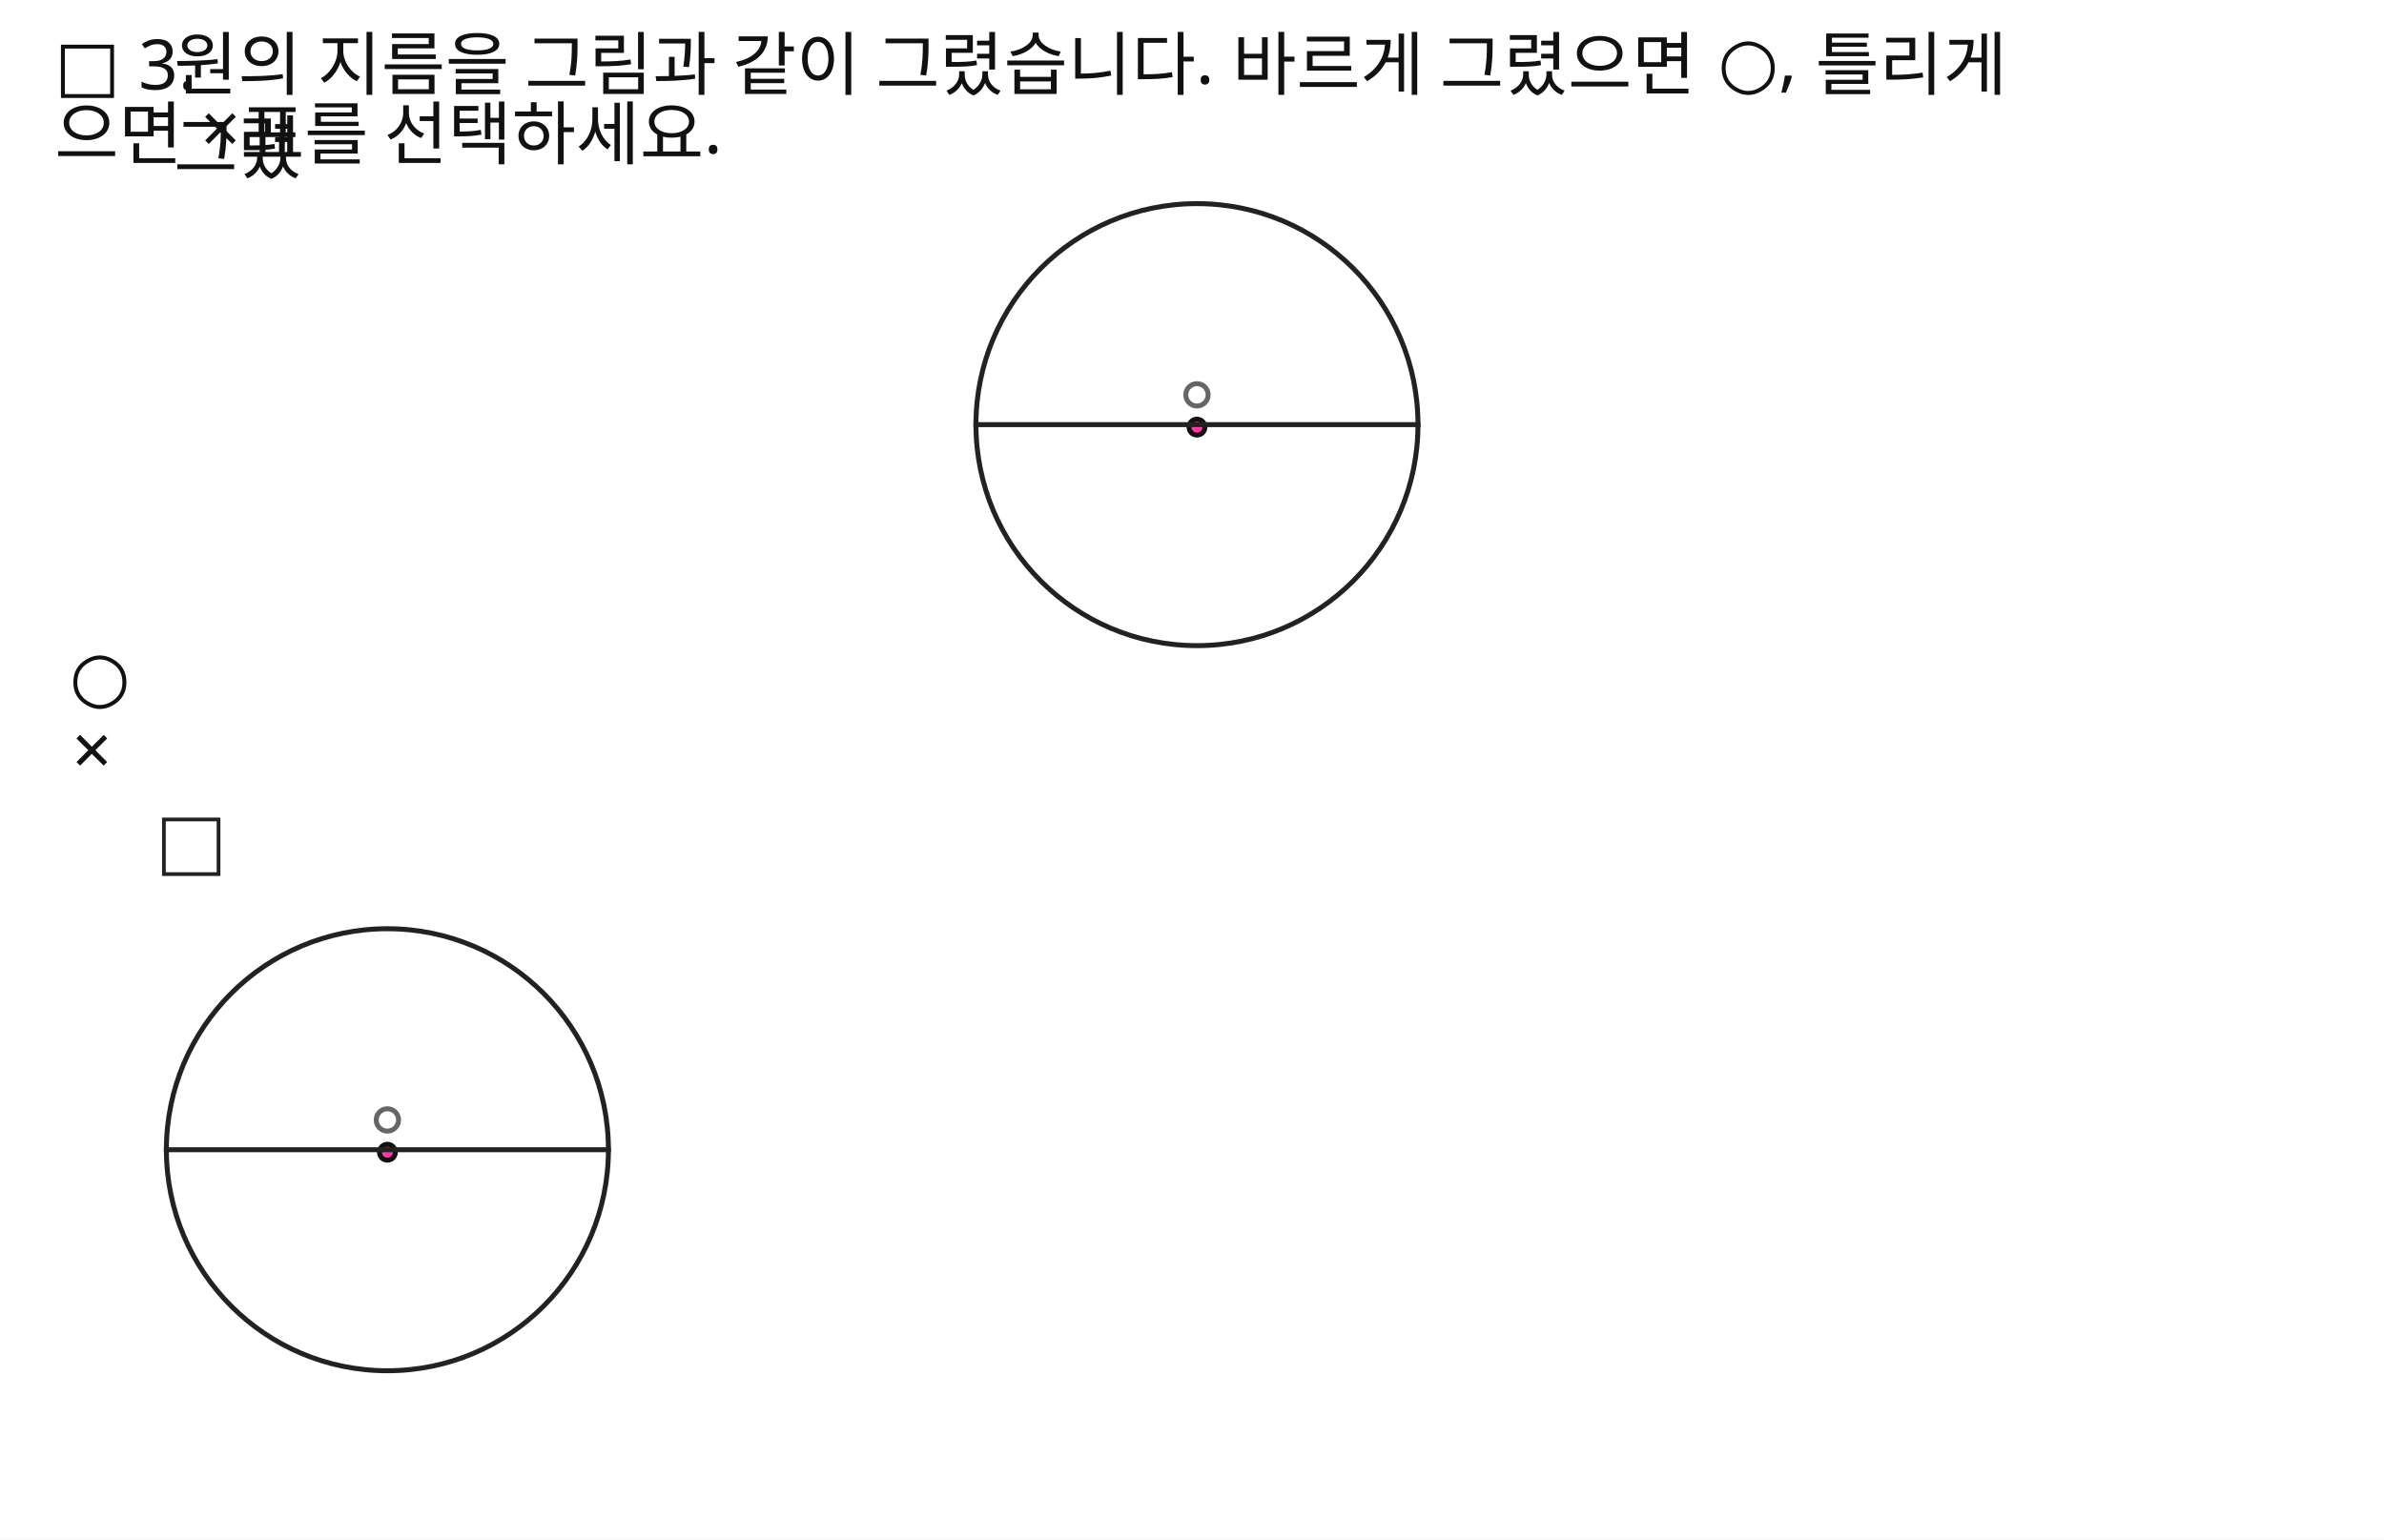
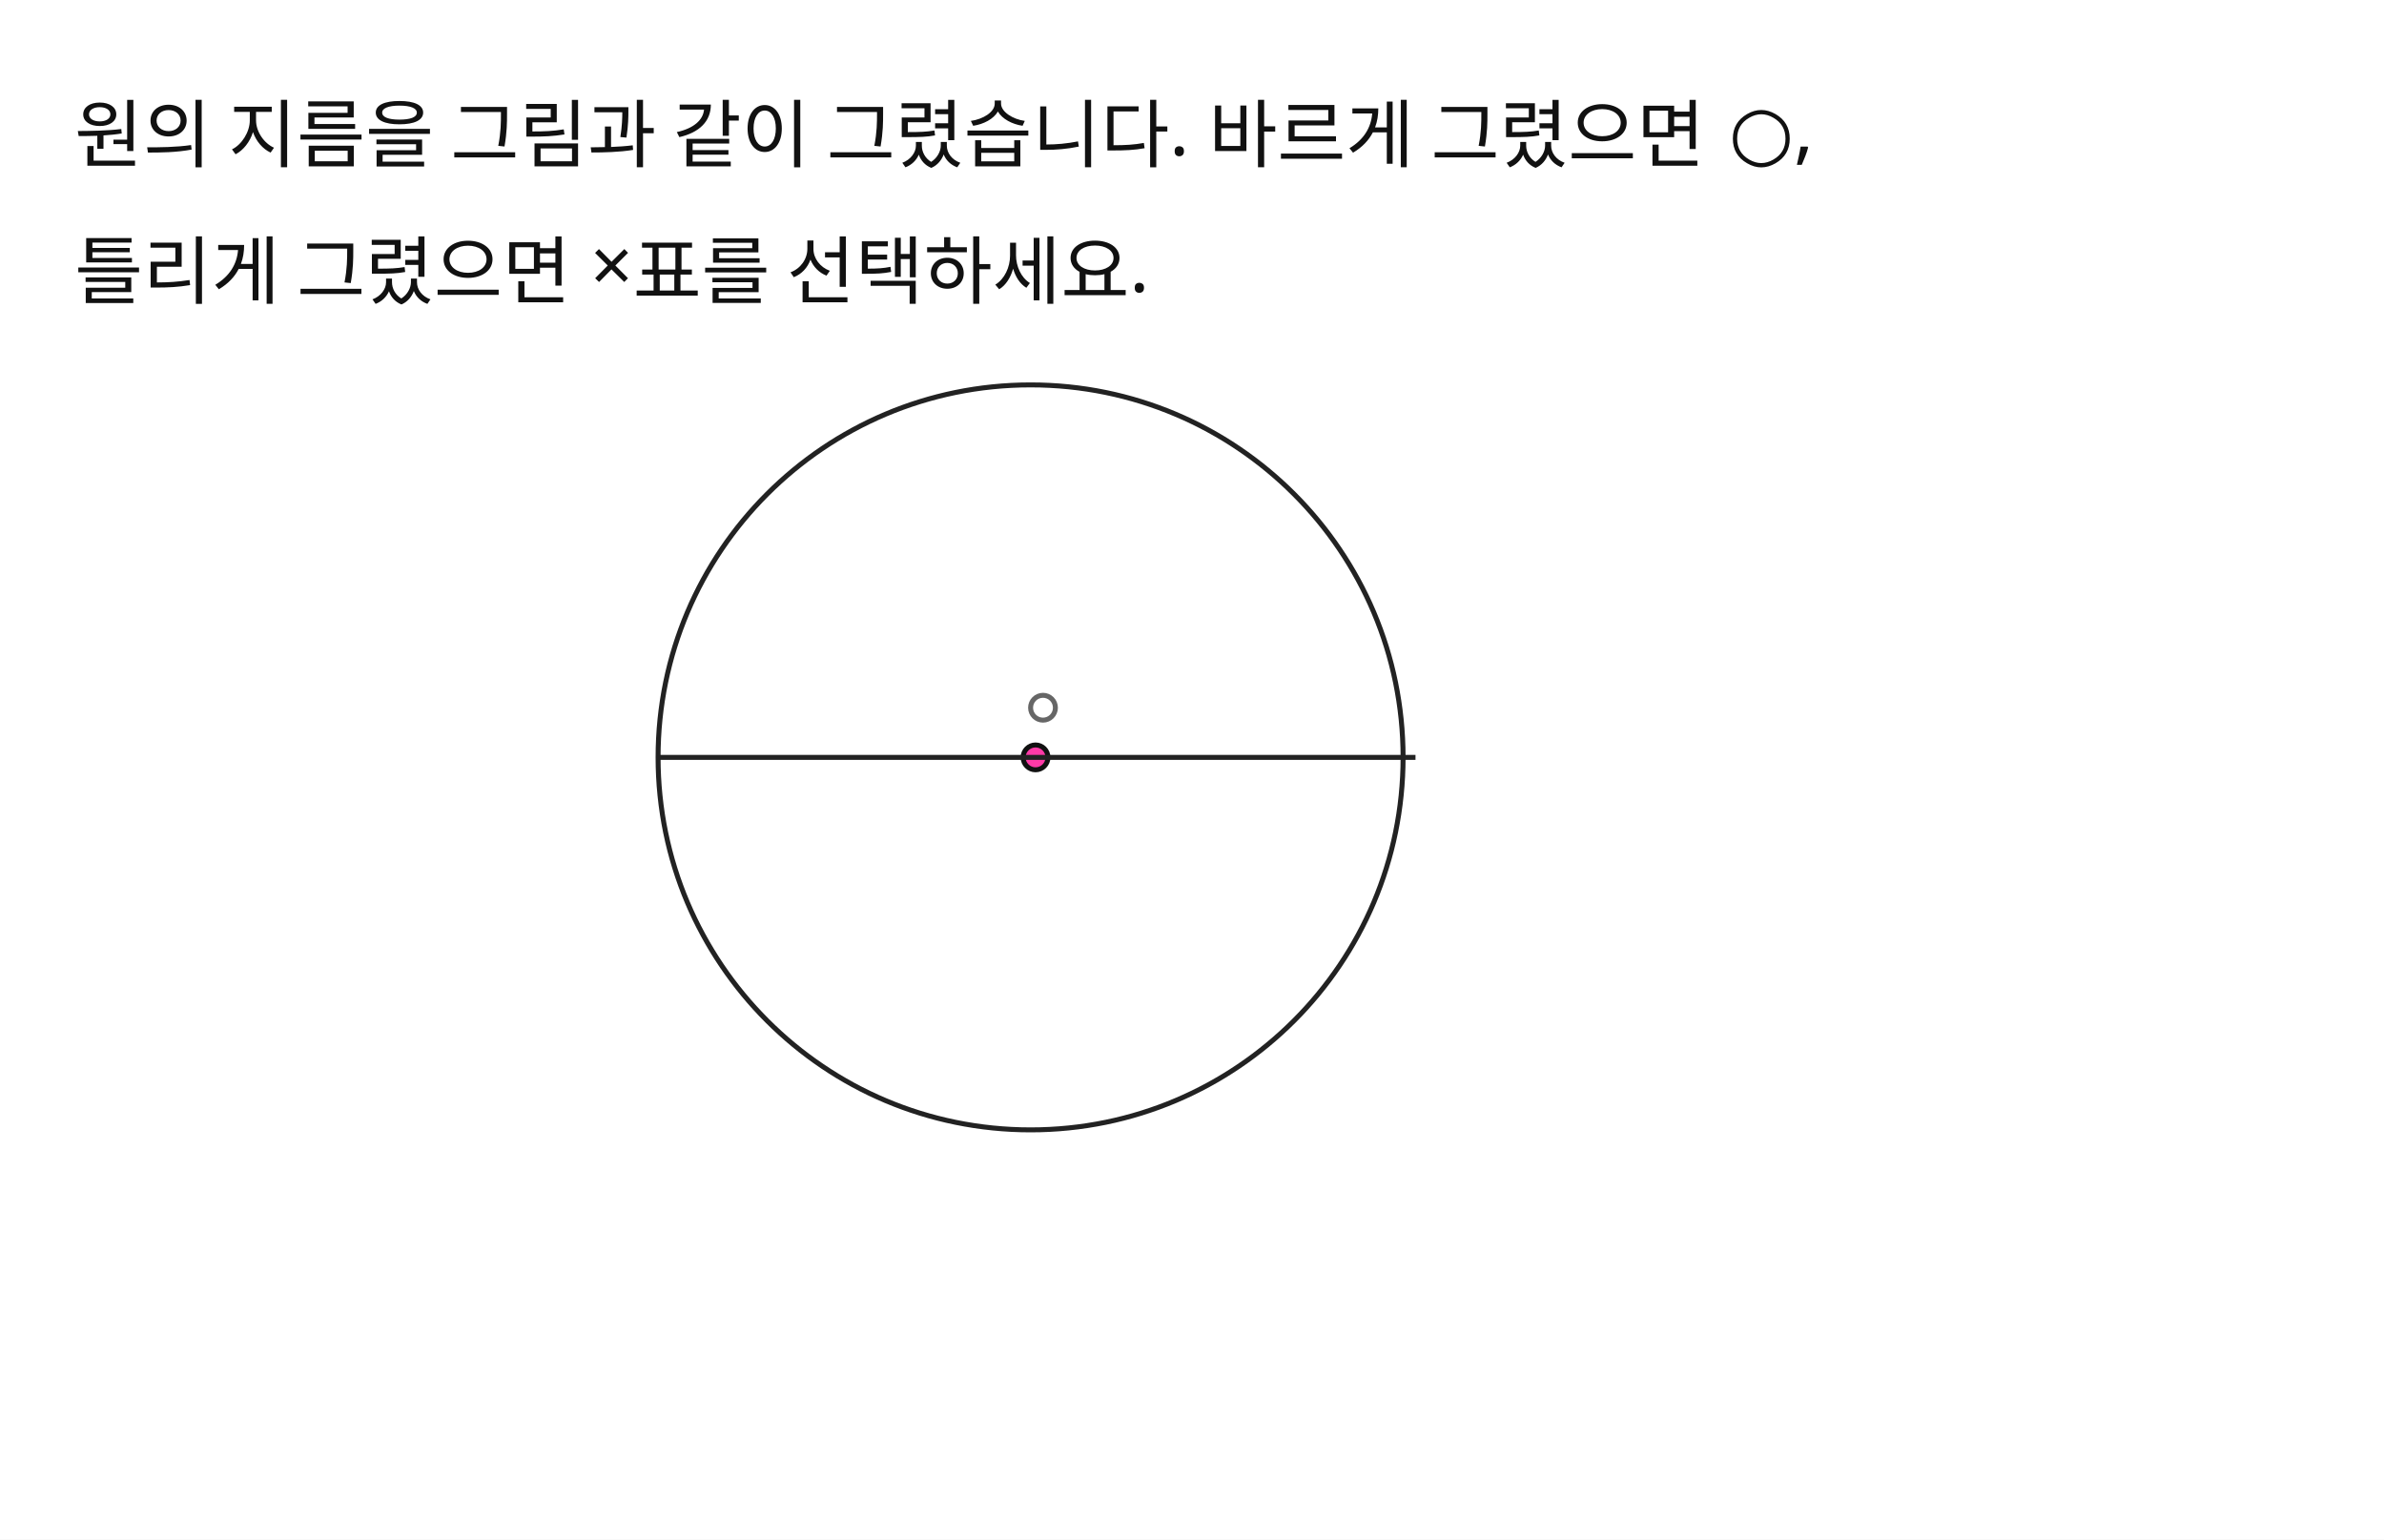
<svg xmlns="http://www.w3.org/2000/svg" width="960" height="620" viewBox="0 0 960 620">
  <rect x="0" y="0" width="960" height="620" fill="#FFFFFF" />
-   <rect id="slot.answer.blank.rect" x="66" y="330" width="22" height="22" fill="none" stroke="#222222" stroke-width="1.5" />
-   <text id="slot.qnum.text" x="22" y="36" fill="#111111" font-family="Noto Sans KR, sans-serif" font-size="28">□ 3.</text>
-   <text id="slot.q1.text" x="70" y="36" fill="#111111" font-family="Noto Sans KR, sans-serif" font-size="28">
-     <tspan x="70" dy="0">원의 지름을 그림과 같이 그렸습니다. 바르게 그렸으면 ○, 틀리게</tspan>
-     <tspan x="70" dy="1.2em">그렸</tspan>
-   </text>
-   <text id="slot.q2.text" x="22" y="64" fill="#111111" font-family="Noto Sans KR, sans-serif" font-size="28">으면 ×표를 선택하세요.</text>
-   <text id="slot.choice.o.text" x="28" y="282" fill="#111111" font-family="Noto Sans KR, sans-serif" font-size="28">○</text>
-   <text id="slot.choice.x.text" x="29" y="312" fill="#111111" font-family="Noto Sans KR, sans-serif" font-size="28">×</text>
-   <circle id="slot.top.circle.circle" cx="482" cy="171" r="89" stroke="#222222" stroke-width="2" fill="none" />
-   <circle id="slot.top.dot1.circle" cx="482" cy="159" r="4.5" stroke="#666666" stroke-width="2" fill="none" />
-   <circle id="slot.top.dot2.circle" cx="482" cy="172" r="3.2" stroke="#111111" stroke-width="2" fill="#ff3aa7" />
-   <line id="slot.top.diameter.line" x1="392" y1="171" x2="572" y2="171" stroke="#222222" stroke-width="2" />
-   <circle id="slot.bottom.circle.circle" cx="156" cy="463" r="89" stroke="#222222" stroke-width="2" fill="none" />
-   <circle id="slot.bottom.dot1.circle" cx="156" cy="451" r="4.5" stroke="#666666" stroke-width="2" fill="none" />
-   <circle id="slot.bottom.dot2.circle" cx="156" cy="464" r="3.2" stroke="#111111" stroke-width="2" fill="#ff3aa7" />
-   <line id="slot.bottom.diameter.line" x1="66" y1="463" x2="246" y2="463" stroke="#222222" stroke-width="2" />
+   <text id="slot.q1.text" x="30" y="65" fill="#111111" font-family="Noto Sans KR, sans-serif" font-size="30">    원의 지름을 그림과 같이 그렸습니다. 바르게 그렸으면 ○,</text>
+   <text id="slot.q2.text" x="30" y="120" fill="#111111" font-family="Noto Sans KR, sans-serif" font-size="30">틀리게 그렸으면 ×표를 선택하세요.</text>
+   <circle id="slot.top.circle.circle" cx="415" cy="305" r="150" stroke="#222222" stroke-width="2" fill="none" />
+   <circle id="slot.top.dot1.circle" cx="420" cy="285" r="5" stroke="#666666" stroke-width="2" fill="none" />
+   <circle id="slot.top.dot2.circle" cx="417" cy="305" r="5" stroke="#111111" stroke-width="2" fill="#ff3aa7" />
+   <line id="slot.top.diameter.line" x1="265" y1="305" x2="570" y2="305" stroke="#222222" stroke-width="2" />
</svg>
